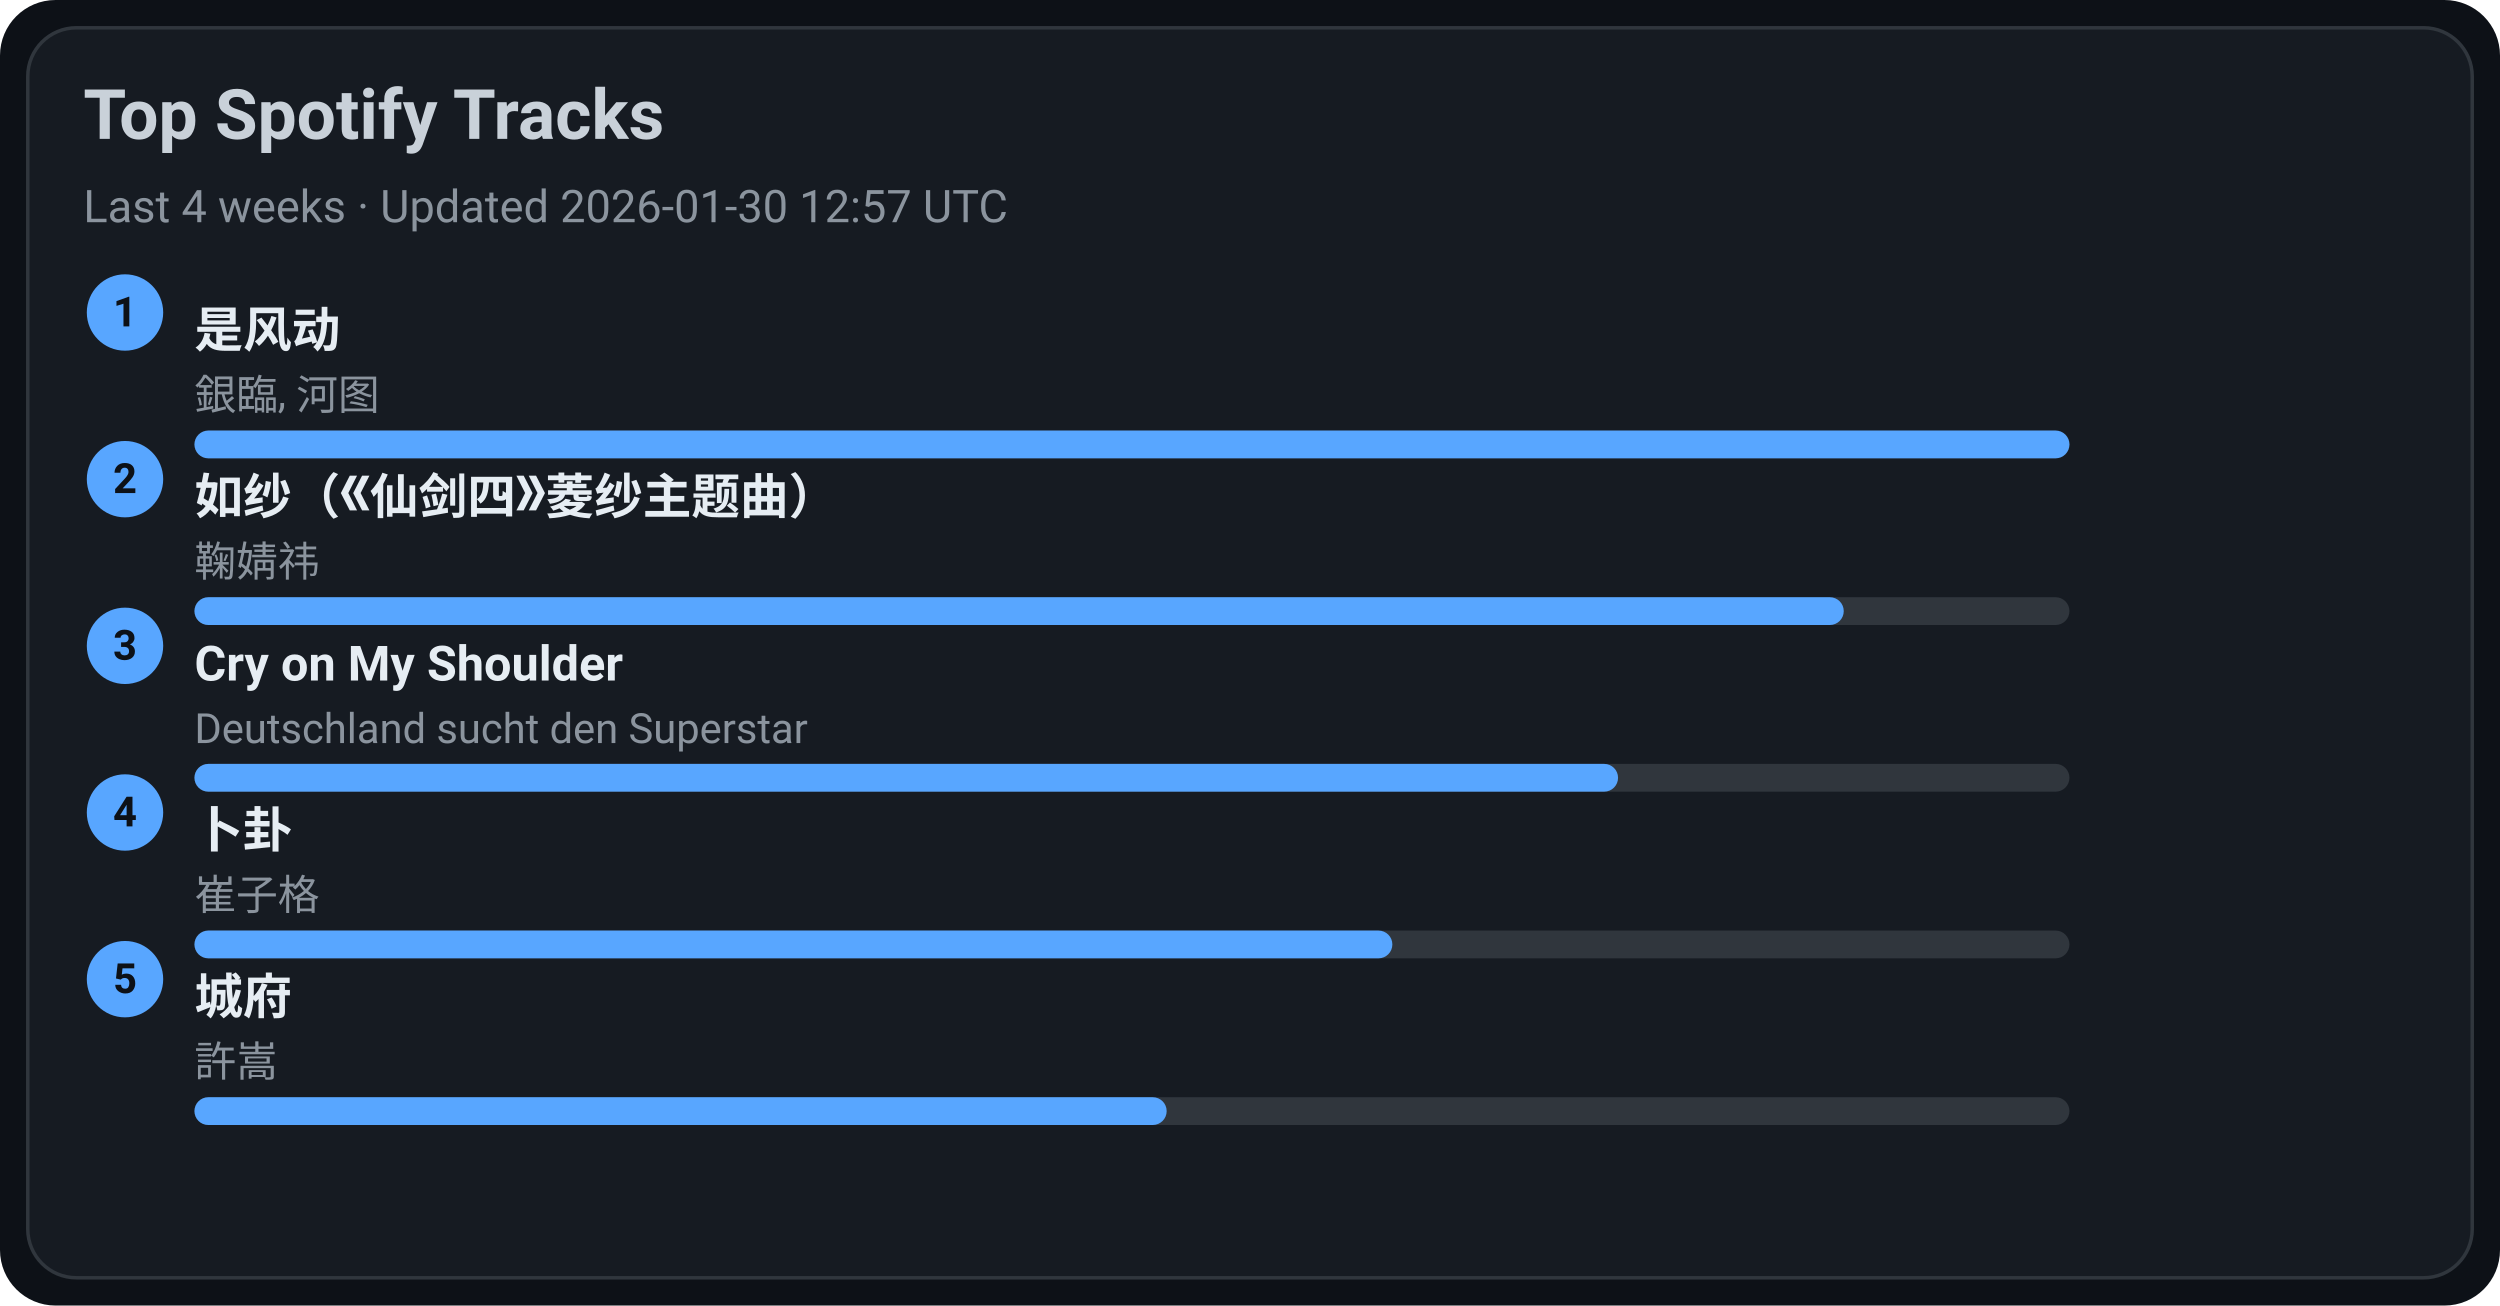
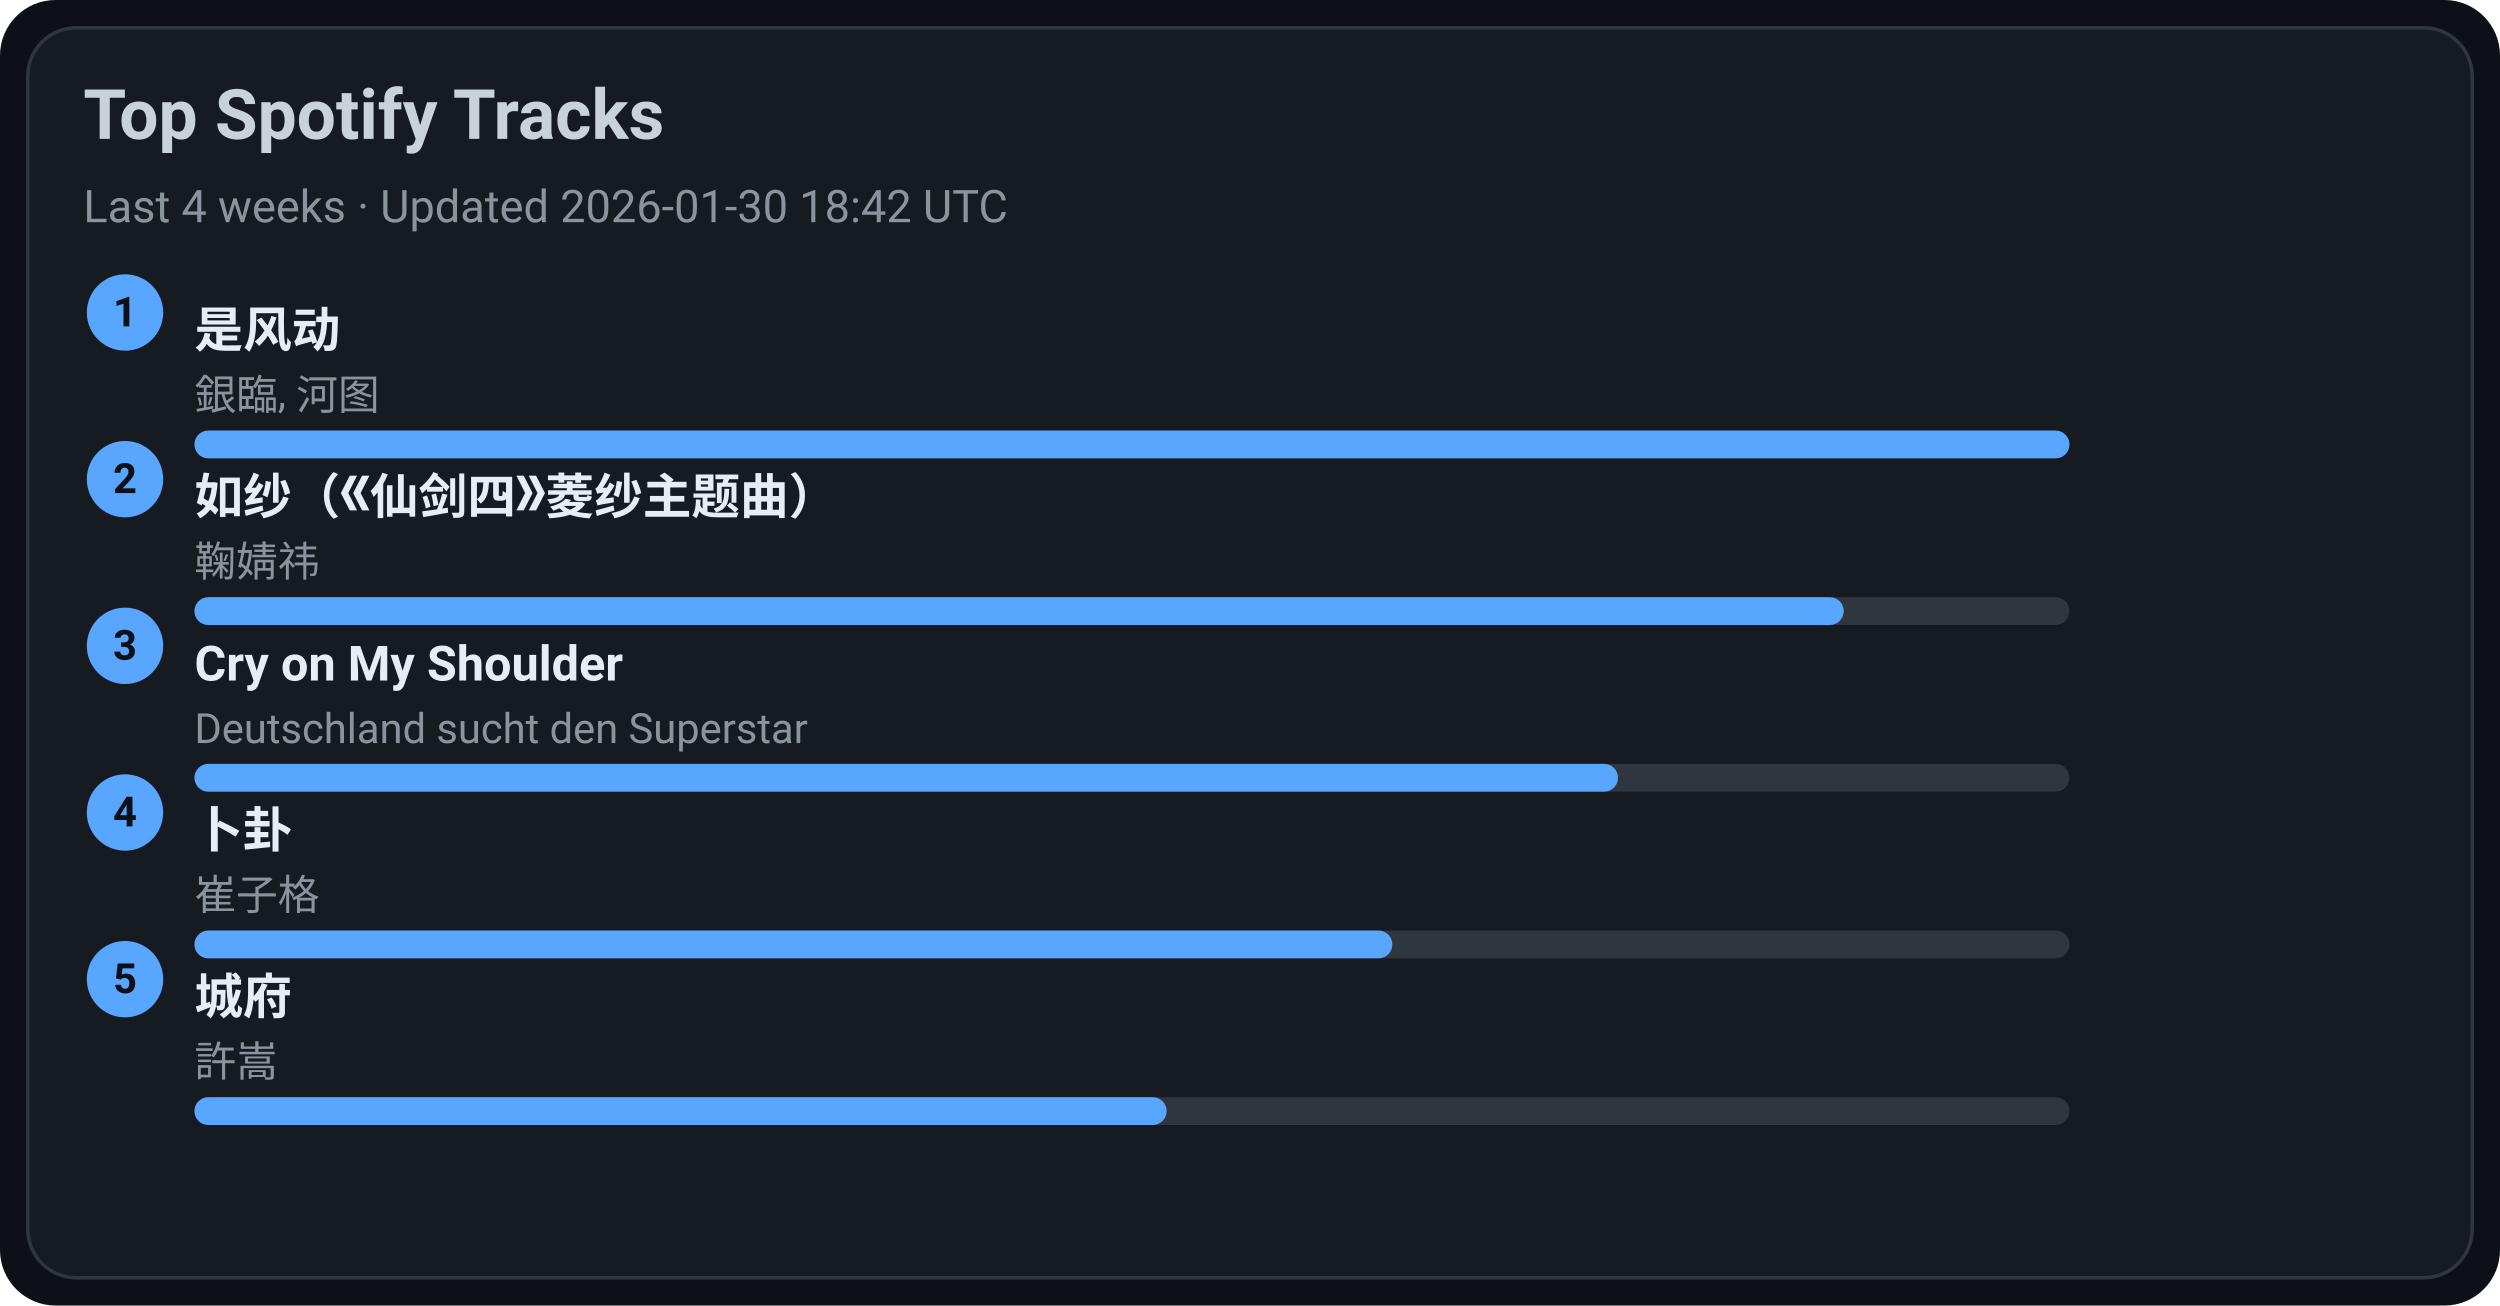
<svg xmlns="http://www.w3.org/2000/svg" width="720" height="376" viewBox="0 0 720 376">
  <style>text{font-family:-apple-system,BlinkMacSystemFont,Segoe UI,Roboto,Ubuntu,Helvetica Neue,Arial,Noto Sans,sans-serif}</style>
  <rect width="720" height="376" rx="16" fill="#0d1117" />
  <rect x="8" y="8" width="704" height="360" rx="14" fill="#161b22" stroke="#30363d" />
  <text x="24" y="40" font-size="20" fill="#c9d1d9" font-weight="600">Top Spotify Tracks</text>
-   <text x="24" y="64" font-size="13" fill="#8b949e">Last 4 weeks · Updated 2026-01-30 12:57 UTC</text>
+   <text x="24" y="64" font-size="13" fill="#8b949e">Last 4 weeks · Updated 2026-01-30 18:42 UTC</text>
  <circle cx="36" cy="90" r="11" fill="#58a6ff" />
  <text x="36" y="94" text-anchor="middle" font-size="12" fill="#0d1117" font-weight="700">1</text>
  <a href="https://open.spotify.com/track/3lePQ8c4jq7bTePsXEmslh" target="_blank" rel="noopener noreferrer">
    <text x="56" y="100" font-size="14" fill="#e6edf3" font-weight="600">是风动</text>
  </a>
  <text x="56" y="118" font-size="12" fill="#8b949e">銀臨, 河图</text>
  <rect x="56" y="124" width="540" height="8" rx="4" fill="#30363d" />
  <rect x="56" y="124" width="540" height="8" rx="4" fill="#58a6ff" />
  <circle cx="36" cy="138" r="11" fill="#58a6ff" />
  <text x="36" y="142" text-anchor="middle" font-size="12" fill="#0d1117" font-weight="700">2</text>
  <a href="https://open.spotify.com/track/69FUNgvEVkNbHq43lgvdme" target="_blank" rel="noopener noreferrer">
    <text x="56" y="148" font-size="14" fill="#e6edf3" font-weight="600">如纱（《仙剑四》菱纱主题曲）</text>
  </a>
  <text x="56" y="166" font-size="12" fill="#8b949e">鞠婧祎</text>
  <rect x="56" y="172" width="540" height="8" rx="4" fill="#30363d" />
  <rect x="56" y="172" width="475" height="8" rx="4" fill="#58a6ff" />
  <circle cx="36" cy="186" r="11" fill="#58a6ff" />
  <text x="36" y="190" text-anchor="middle" font-size="12" fill="#0d1117" font-weight="700">3</text>
  <a href="https://open.spotify.com/track/6usmG2MoD0C0Lc2pNgCVWV" target="_blank" rel="noopener noreferrer">
    <text x="56" y="196" font-size="14" fill="#e6edf3" font-weight="600">Cry on My Shoulder</text>
  </a>
  <text x="56" y="214" font-size="12" fill="#8b949e">Deutschland sucht den Superstar</text>
  <rect x="56" y="220" width="540" height="8" rx="4" fill="#30363d" />
  <rect x="56" y="220" width="410" height="8" rx="4" fill="#58a6ff" />
  <circle cx="36" cy="234" r="11" fill="#58a6ff" />
  <text x="36" y="238" text-anchor="middle" font-size="12" fill="#0d1117" font-weight="700">4</text>
  <a href="https://open.spotify.com/track/4ToeYifpQaikbYa7krOD6s" target="_blank" rel="noopener noreferrer">
    <text x="56" y="244" font-size="14" fill="#e6edf3" font-weight="600">卜卦</text>
  </a>
  <text x="56" y="262" font-size="12" fill="#8b949e">崔子格</text>
  <rect x="56" y="268" width="540" height="8" rx="4" fill="#30363d" />
  <rect x="56" y="268" width="345" height="8" rx="4" fill="#58a6ff" />
  <circle cx="36" cy="282" r="11" fill="#58a6ff" />
  <text x="36" y="286" text-anchor="middle" font-size="12" fill="#0d1117" font-weight="700">5</text>
  <a href="https://open.spotify.com/track/4AmlSf7hye0QVpnHCcEoEw" target="_blank" rel="noopener noreferrer">
    <text x="56" y="292" font-size="14" fill="#e6edf3" font-weight="600">城府</text>
  </a>
  <text x="56" y="310" font-size="12" fill="#8b949e">許嵩</text>
  <rect x="56" y="316" width="540" height="8" rx="4" fill="#30363d" />
  <rect x="56" y="316" width="280" height="8" rx="4" fill="#58a6ff" />
</svg>
